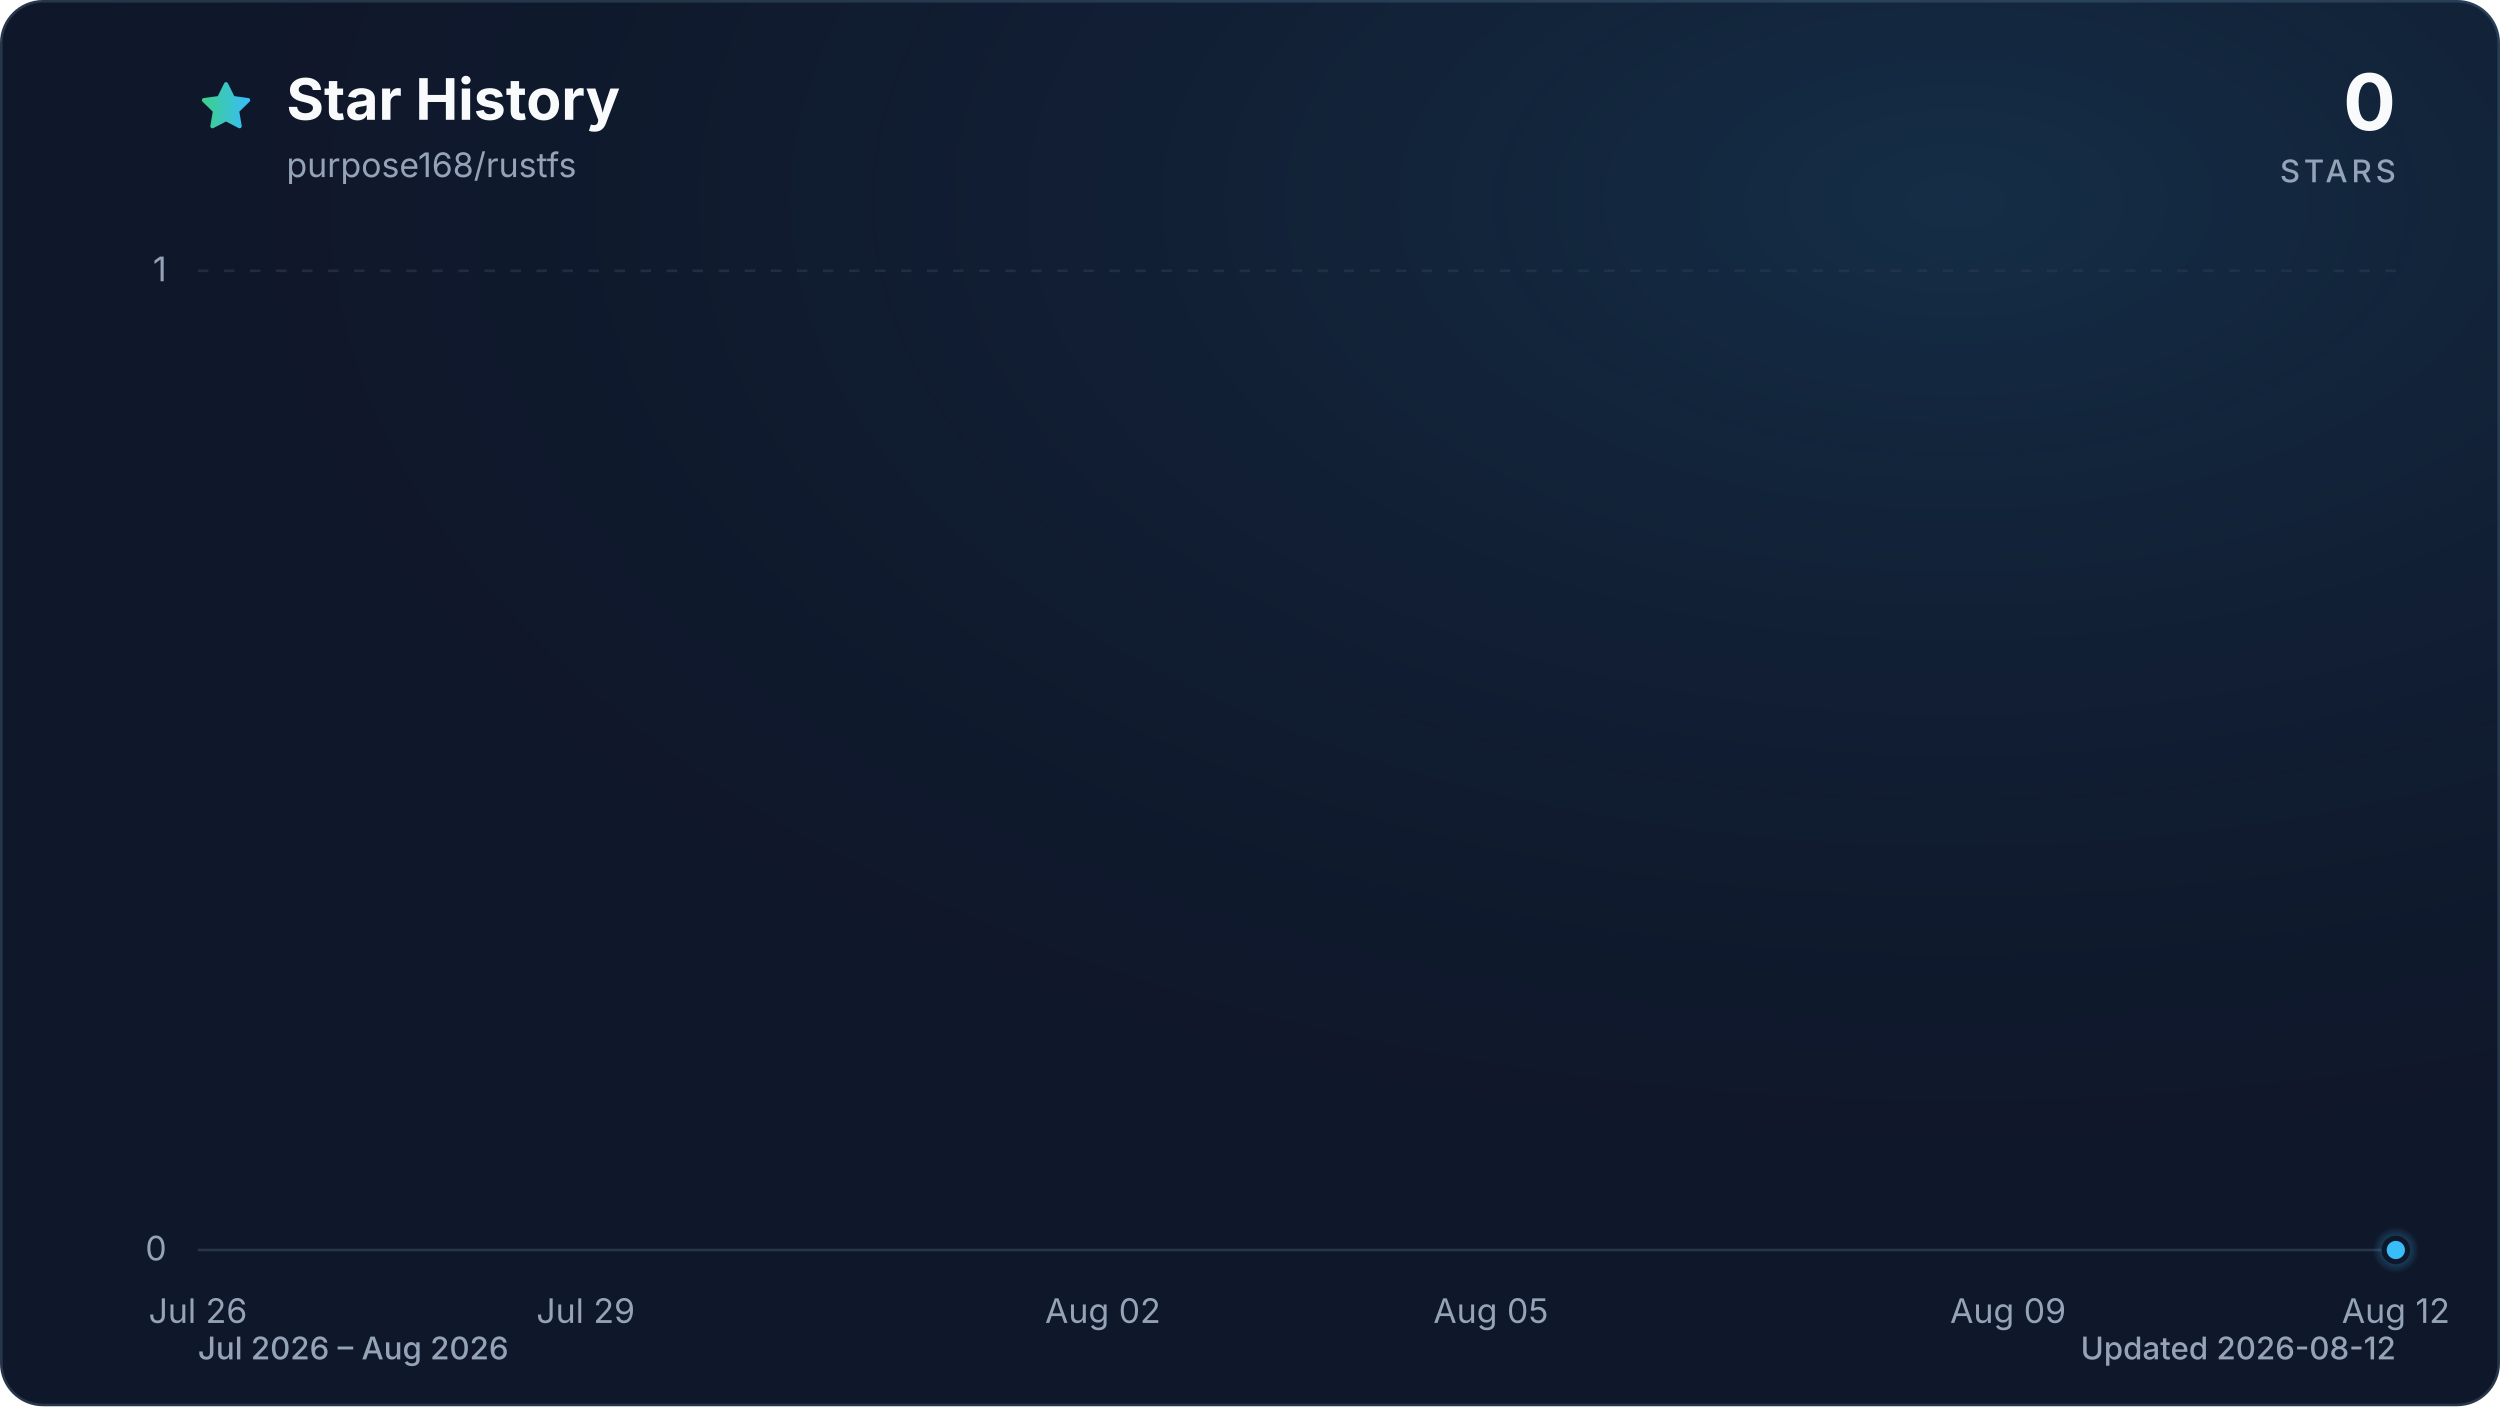
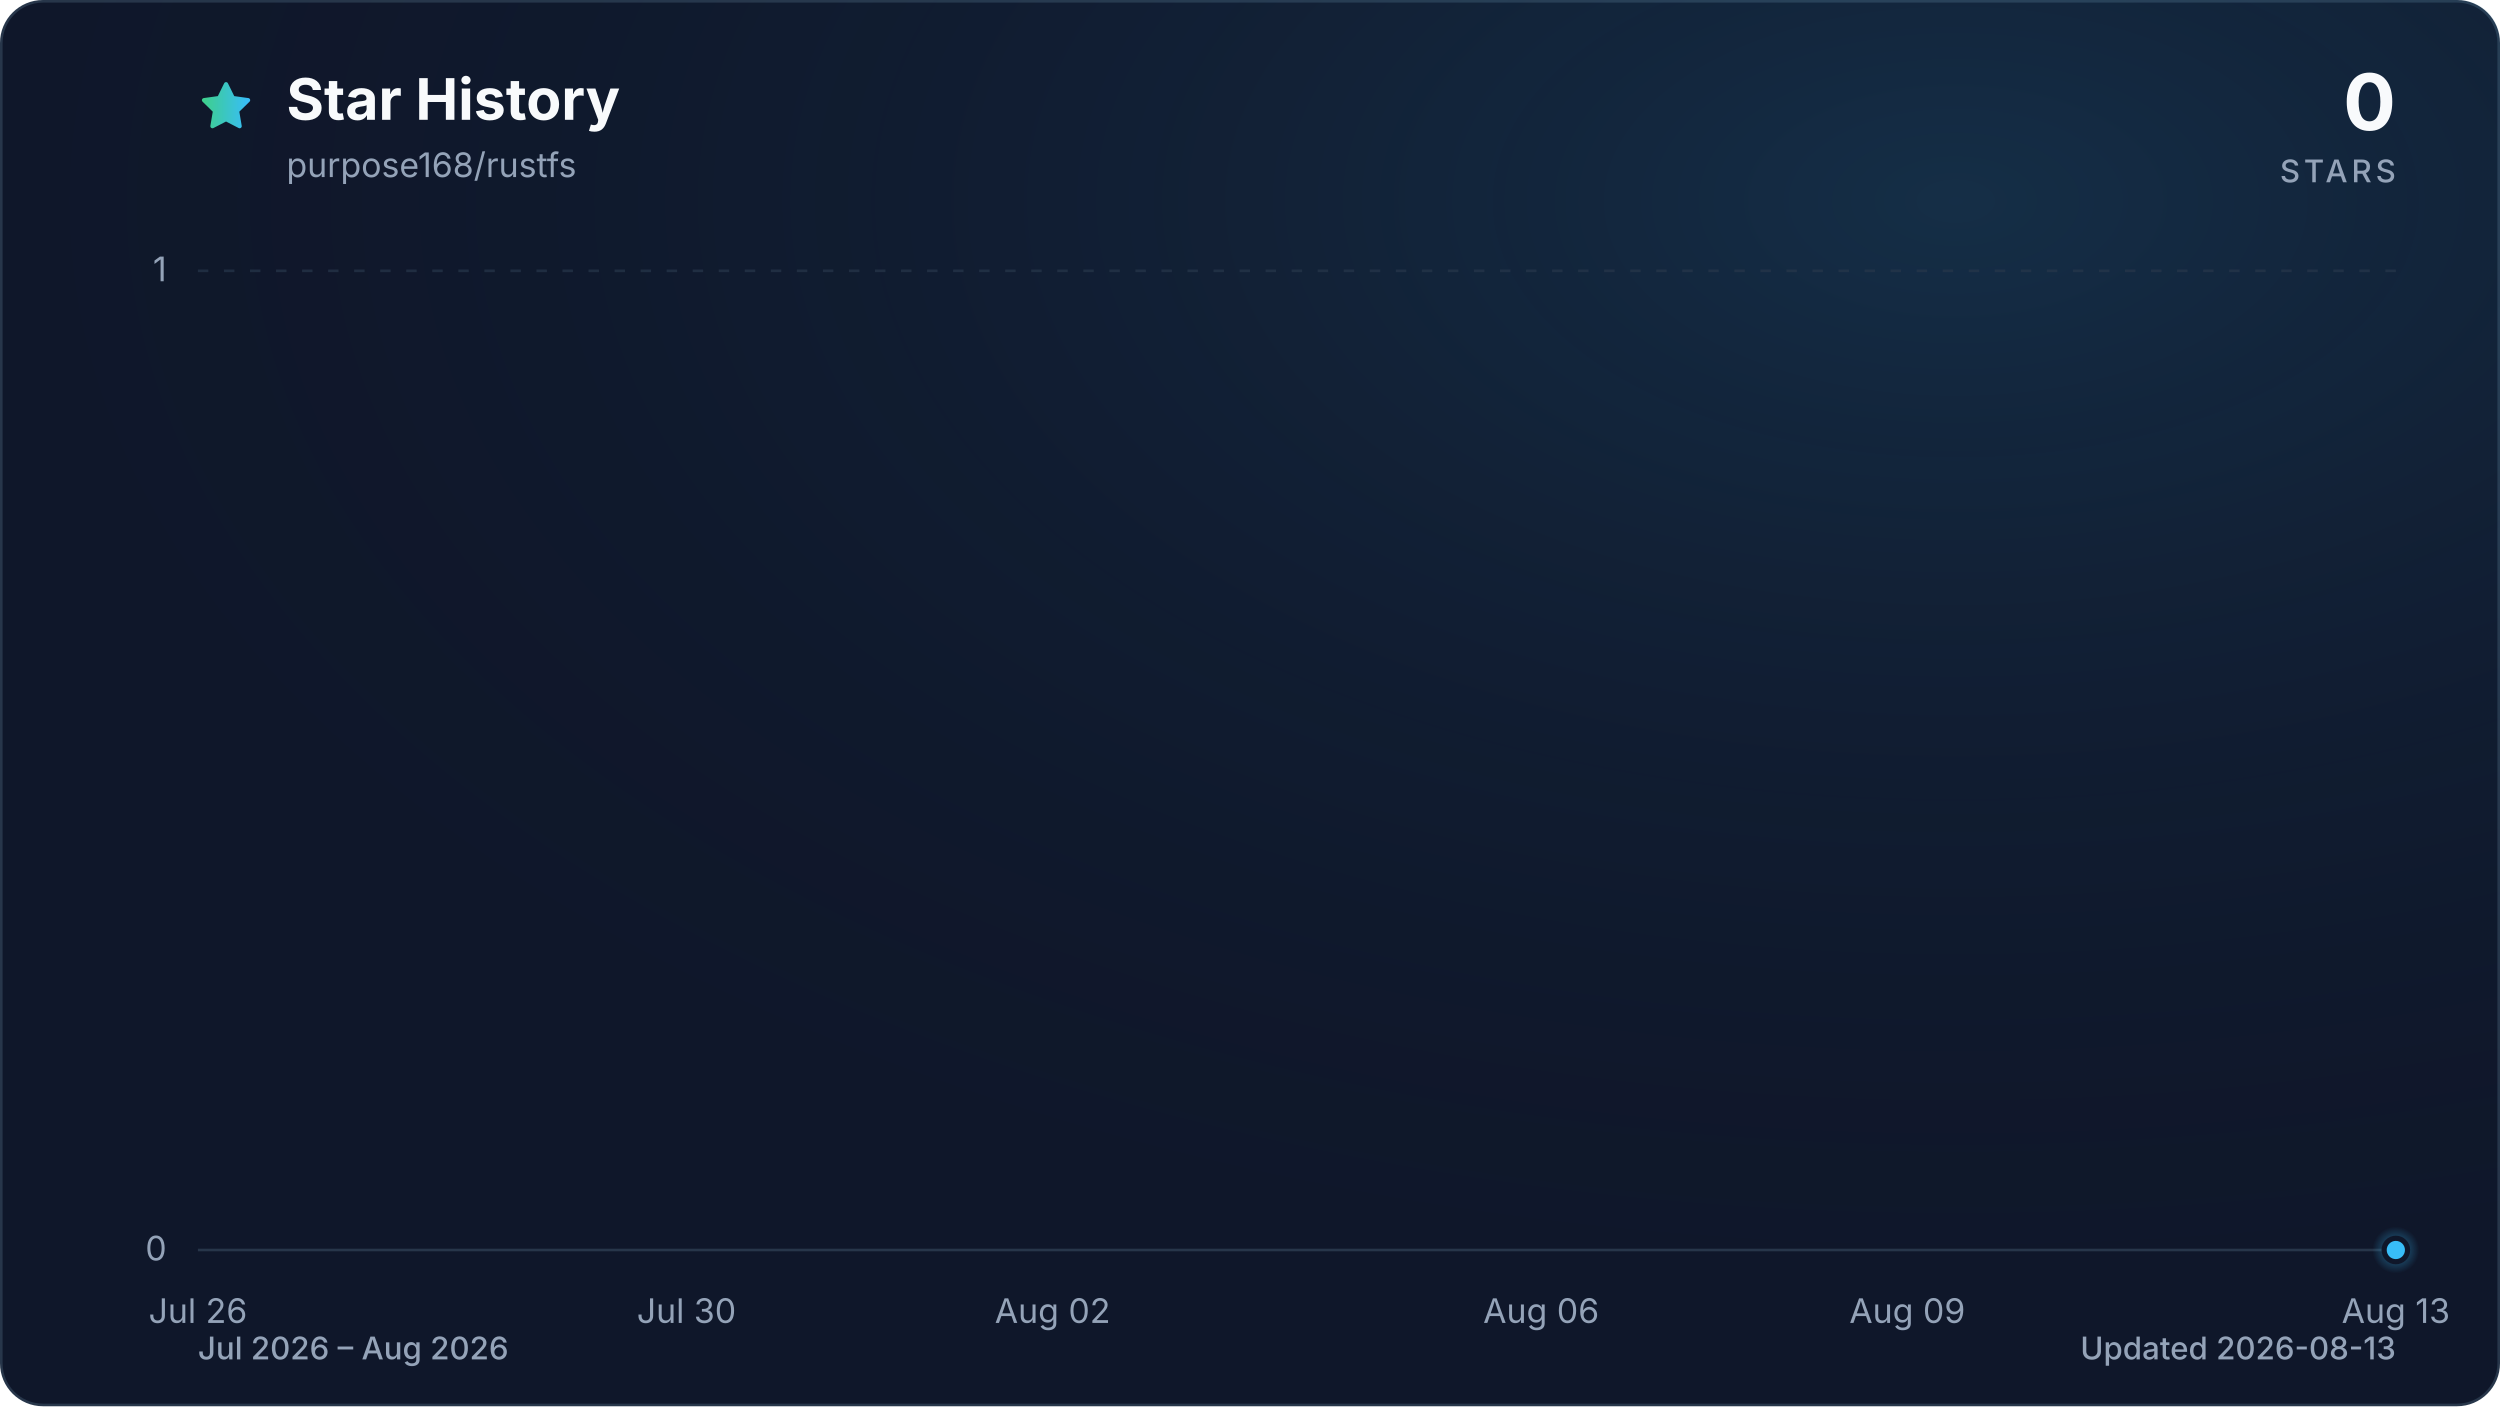
<svg xmlns="http://www.w3.org/2000/svg" viewBox="0 0 960 540" role="img" aria-labelledby="title description" data-style="gradient" data-variant="glow" data-animated="true">
  <defs>
    <linearGradient id="trend" x1="0" y1="0" x2="1" y2="0">
      <stop offset="0%" stop-color="#3ecf8e" />
      <stop offset="100%" stop-color="#38bdf8" />
    </linearGradient>
    <linearGradient id="area" x1="0" y1="0" x2="0" y2="1">
      <stop offset="0%" stop-color="#3ecf8e" stop-opacity="0.30" />
      <stop offset="55%" stop-color="#38bdf8" stop-opacity="0.10" />
      <stop offset="100%" stop-color="#38bdf8" stop-opacity="0.01" />
    </linearGradient>
    <radialGradient id="marker-halo" cx="50%" cy="50%" r="50%">
      <stop offset="0%" stop-color="#38bdf8" stop-opacity="0.55" />
      <stop offset="100%" stop-color="#38bdf8" stop-opacity="0" />
    </radialGradient>
    <radialGradient id="surface-glow" cx="78%" cy="14%" r="80%">
      <stop offset="0%" stop-color="#38bdf8" stop-opacity="0.14" />
      <stop offset="100%" stop-color="#0f172a" stop-opacity="0" />
    </radialGradient>
    <filter id="trend-glow" x="-20%" y="-20%" width="140%" height="140%">
      <feGaussianBlur stdDeviation="7" />
    </filter>
  </defs>
  <style>
.trend-enter{transform-box:fill-box;transform-origin:center;animation:trend-enter 520ms cubic-bezier(0.16,1,0.3,1)}
.marker-enter{transform-box:fill-box;transform-origin:center;animation:marker-enter 320ms cubic-bezier(0.16,1,0.3,1) 200ms both}
.marker-pulse{transform-box:fill-box;transform-origin:center;animation:marker-pulse 2.6s ease-out infinite}
@keyframes trend-enter{from{opacity:.35;transform:translateY(10px)}to{opacity:1;transform:translateY(0)}}
@keyframes marker-enter{from{opacity:0;transform:scale(.4)}to{opacity:1;transform:scale(1)}}
@keyframes marker-pulse{0%{opacity:.5;transform:scale(.7)}70%,100%{opacity:0;transform:scale(2.1)}}
@media (prefers-reduced-motion:reduce){.trend-enter,.marker-enter,.marker-pulse{animation:none!important}}
@media (prefers-reduced-motion:reduce){.marker-pulse{opacity:0}}
</style>
  <rect x="0.5" y="0.5" width="959" height="539" fill="#0f172a" stroke="#27364a" stroke-width="1" rx="16" />
  <rect width="960" height="540" fill="url(#surface-glow)" rx="16" />
  <path d="M12 2.6l2.9 5.9 6.5.9-4.7 4.6 1.1 6.5-5.8-3-5.8 3 1.1-6.5-4.7-4.6 6.5-.9L12 2.6Z" transform="translate(76 30) scale(.9)" fill="url(#trend)" stroke="url(#trend)" stroke-width="1.8" stroke-linejoin="round" aria-hidden="true" />
  <text x="110" y="46" fill="#f8fafc" font-family="ui-sans-serif, system-ui, -apple-system, BlinkMacSystemFont, 'Segoe UI', sans-serif" font-size="22" font-weight="700">Star History</text>
  <text x="110" y="68" fill="#94a3b8" font-family="ui-sans-serif, system-ui, -apple-system, BlinkMacSystemFont, 'Segoe UI', sans-serif" font-size="13">purpose168/rustfs</text>
  <text x="920" y="50" fill="#f8fafc" font-family="ui-sans-serif, system-ui, -apple-system, BlinkMacSystemFont, 'Segoe UI', sans-serif" font-size="30" font-weight="700" text-anchor="end">0</text>
  <text x="920" y="70" fill="#94a3b8" font-family="ui-sans-serif, system-ui, -apple-system, BlinkMacSystemFont, 'Segoe UI', sans-serif" font-size="12" font-weight="500" letter-spacing="1.5" text-anchor="end">STARS</text>
  <line x1="76" y1="480.0" x2="920" y2="480.0" stroke="#27364a" stroke-width="1" stroke-dasharray="0" opacity="1" />
  <text x="64" y="484.0" fill="#94a3b8" font-family="ui-sans-serif, system-ui, -apple-system, BlinkMacSystemFont, 'Segoe UI', sans-serif" font-size="13" text-anchor="end">0</text>
  <line x1="76" y1="104.0" x2="920" y2="104.0" stroke="#27364a" stroke-width="1" stroke-dasharray="4 6" opacity="0.7" />
  <text x="64" y="108.0" fill="#94a3b8" font-family="ui-sans-serif, system-ui, -apple-system, BlinkMacSystemFont, 'Segoe UI', sans-serif" font-size="13" text-anchor="end">1</text>
  <text x="76.0" y="508" fill="#94a3b8" font-family="ui-sans-serif, system-ui, -apple-system, BlinkMacSystemFont, 'Segoe UI', sans-serif" font-size="13" text-anchor="middle">Jul 26</text>
-   <text x="224.9" y="508" fill="#94a3b8" font-family="ui-sans-serif, system-ui, -apple-system, BlinkMacSystemFont, 'Segoe UI', sans-serif" font-size="13" text-anchor="middle">Jul 29</text>
-   <text x="423.5" y="508" fill="#94a3b8" font-family="ui-sans-serif, system-ui, -apple-system, BlinkMacSystemFont, 'Segoe UI', sans-serif" font-size="13" text-anchor="middle">Aug 02</text>
-   <text x="572.5" y="508" fill="#94a3b8" font-family="ui-sans-serif, system-ui, -apple-system, BlinkMacSystemFont, 'Segoe UI', sans-serif" font-size="13" text-anchor="middle">Aug 05</text>
-   <text x="771.1" y="508" fill="#94a3b8" font-family="ui-sans-serif, system-ui, -apple-system, BlinkMacSystemFont, 'Segoe UI', sans-serif" font-size="13" text-anchor="middle">Aug 09</text>
-   <text x="920.0" y="508" fill="#94a3b8" font-family="ui-sans-serif, system-ui, -apple-system, BlinkMacSystemFont, 'Segoe UI', sans-serif" font-size="13" text-anchor="middle">Aug 12</text>
+   <text x="263.6" y="508" fill="#94a3b8" font-family="ui-sans-serif, system-ui, -apple-system, BlinkMacSystemFont, 'Segoe UI', sans-serif" font-size="13" text-anchor="middle">Jul 30</text>
+   <text x="404.2" y="508" fill="#94a3b8" font-family="ui-sans-serif, system-ui, -apple-system, BlinkMacSystemFont, 'Segoe UI', sans-serif" font-size="13" text-anchor="middle">Aug 02</text>
+   <text x="591.8" y="508" fill="#94a3b8" font-family="ui-sans-serif, system-ui, -apple-system, BlinkMacSystemFont, 'Segoe UI', sans-serif" font-size="13" text-anchor="middle">Aug 06</text>
+   <text x="732.4" y="508" fill="#94a3b8" font-family="ui-sans-serif, system-ui, -apple-system, BlinkMacSystemFont, 'Segoe UI', sans-serif" font-size="13" text-anchor="middle">Aug 09</text>
+   <text x="920.0" y="508" fill="#94a3b8" font-family="ui-sans-serif, system-ui, -apple-system, BlinkMacSystemFont, 'Segoe UI', sans-serif" font-size="13" text-anchor="middle">Aug 13</text>
  <g class="trend-enter">
-     <path d="M 76.0 480.0 C 92.5 480.0, 109.1 480.0, 125.6 480.0 C 142.2 480.0, 158.7 480.0, 175.3 480.0 C 191.8 480.0, 208.4 480.0, 224.9 480.0 C 241.5 480.0, 258.0 480.0, 274.6 480.0 C 291.1 480.0, 307.7 480.0, 324.2 480.0 C 340.8 480.0, 357.3 480.0, 373.9 480.0 C 390.4 480.0, 407.0 480.0, 423.5 480.0 C 440.1 480.0, 456.6 480.0, 473.2 480.0 C 489.7 480.0, 506.3 480.0, 522.8 480.0 C 539.4 480.0, 555.9 480.0, 572.5 480.0 C 589.0 480.0, 605.6 480.0, 622.1 480.0 C 638.7 480.0, 655.2 480.0, 671.8 480.0 C 688.3 480.0, 704.9 480.0, 721.4 480.0 C 738.0 480.0, 754.5 480.0, 771.1 480.0 C 787.6 480.0, 804.2 480.0, 820.7 480.0 C 837.3 480.0, 853.8 480.0, 870.4 480.0 C 886.9 480.0, 903.5 480.0, 920.0 480.0 L 920.0 480.0 L 76.0 480.0 Z" fill="url(#area)" />
-     <path d="M 76.0 480.0 C 92.5 480.0, 109.1 480.0, 125.6 480.0 C 142.2 480.0, 158.7 480.0, 175.3 480.0 C 191.8 480.0, 208.4 480.0, 224.9 480.0 C 241.5 480.0, 258.0 480.0, 274.6 480.0 C 291.1 480.0, 307.7 480.0, 324.2 480.0 C 340.8 480.0, 357.3 480.0, 373.9 480.0 C 390.4 480.0, 407.0 480.0, 423.5 480.0 C 440.1 480.0, 456.6 480.0, 473.2 480.0 C 489.7 480.0, 506.3 480.0, 522.8 480.0 C 539.4 480.0, 555.9 480.0, 572.5 480.0 C 589.0 480.0, 605.6 480.0, 622.1 480.0 C 638.7 480.0, 655.2 480.0, 671.8 480.0 C 688.3 480.0, 704.9 480.0, 721.4 480.0 C 738.0 480.0, 754.5 480.0, 771.1 480.0 C 787.6 480.0, 804.2 480.0, 820.7 480.0 C 837.3 480.0, 853.8 480.0, 870.4 480.0 C 886.9 480.0, 903.5 480.0, 920.0 480.0" fill="none" stroke="url(#trend)" stroke-width="12" stroke-linecap="round" stroke-linejoin="round" opacity="0.16" filter="url(#trend-glow)" />
-     <path d="M 76.0 480.0 C 92.5 480.0, 109.1 480.0, 125.6 480.0 C 142.2 480.0, 158.7 480.0, 175.3 480.0 C 191.8 480.0, 208.4 480.0, 224.9 480.0 C 241.5 480.0, 258.0 480.0, 274.6 480.0 C 291.1 480.0, 307.7 480.0, 324.2 480.0 C 340.8 480.0, 357.3 480.0, 373.9 480.0 C 390.4 480.0, 407.0 480.0, 423.5 480.0 C 440.1 480.0, 456.6 480.0, 473.2 480.0 C 489.7 480.0, 506.3 480.0, 522.8 480.0 C 539.4 480.0, 555.9 480.0, 572.5 480.0 C 589.0 480.0, 605.6 480.0, 622.1 480.0 C 638.7 480.0, 655.2 480.0, 671.8 480.0 C 688.3 480.0, 704.9 480.0, 721.4 480.0 C 738.0 480.0, 754.5 480.0, 771.1 480.0 C 787.6 480.0, 804.2 480.0, 820.7 480.0 C 837.3 480.0, 853.8 480.0, 870.4 480.0 C 886.9 480.0, 903.5 480.0, 920.0 480.0" fill="none" stroke="url(#trend)" stroke-width="3" stroke-linecap="round" stroke-linejoin="round" />
+     <path d="M 76.0 480.0 C 91.6 480.0, 107.3 480.0, 122.9 480.0 C 138.5 480.0, 154.1 480.0, 169.8 480.0 C 185.4 480.0, 201.0 480.0, 216.7 480.0 C 232.3 480.0, 247.9 480.0, 263.6 480.0 C 279.2 480.0, 294.8 480.0, 310.4 480.0 C 326.1 480.0, 341.7 480.0, 357.3 480.0 C 373.0 480.0, 388.6 480.0, 404.2 480.0 C 419.9 480.0, 435.5 480.0, 451.1 480.0 C 466.7 480.0, 482.4 480.0, 498.0 480.0 C 513.6 480.0, 529.3 480.0, 544.9 480.0 C 560.5 480.0, 576.1 480.0, 591.8 480.0 C 607.4 480.0, 623.0 480.0, 638.7 480.0 C 654.3 480.0, 669.9 480.0, 685.6 480.0 C 701.2 480.0, 716.8 480.0, 732.4 480.0 C 748.1 480.0, 763.7 480.0, 779.3 480.0 C 795.0 480.0, 810.6 480.0, 826.2 480.0 C 841.9 480.0, 857.5 480.0, 873.1 480.0 C 888.7 480.0, 904.4 480.0, 920.0 480.0 L 920.0 480.0 L 76.0 480.0 Z" fill="url(#area)" />
+     <path d="M 76.0 480.0 C 91.6 480.0, 107.3 480.0, 122.9 480.0 C 138.5 480.0, 154.1 480.0, 169.8 480.0 C 185.4 480.0, 201.0 480.0, 216.7 480.0 C 232.3 480.0, 247.9 480.0, 263.6 480.0 C 279.2 480.0, 294.8 480.0, 310.4 480.0 C 326.1 480.0, 341.7 480.0, 357.3 480.0 C 373.0 480.0, 388.6 480.0, 404.2 480.0 C 419.9 480.0, 435.5 480.0, 451.1 480.0 C 466.7 480.0, 482.4 480.0, 498.0 480.0 C 513.6 480.0, 529.3 480.0, 544.9 480.0 C 560.5 480.0, 576.1 480.0, 591.8 480.0 C 607.4 480.0, 623.0 480.0, 638.7 480.0 C 654.3 480.0, 669.9 480.0, 685.6 480.0 C 701.2 480.0, 716.8 480.0, 732.4 480.0 C 748.1 480.0, 763.7 480.0, 779.3 480.0 C 795.0 480.0, 810.6 480.0, 826.2 480.0 C 841.9 480.0, 857.5 480.0, 873.1 480.0 C 888.7 480.0, 904.4 480.0, 920.0 480.0" fill="none" stroke="url(#trend)" stroke-width="12" stroke-linecap="round" stroke-linejoin="round" opacity="0.16" filter="url(#trend-glow)" />
+     <path d="M 76.0 480.0 C 91.6 480.0, 107.3 480.0, 122.9 480.0 C 138.5 480.0, 154.1 480.0, 169.8 480.0 C 185.4 480.0, 201.0 480.0, 216.7 480.0 C 232.3 480.0, 247.9 480.0, 263.6 480.0 C 279.2 480.0, 294.8 480.0, 310.4 480.0 C 326.1 480.0, 341.7 480.0, 357.3 480.0 C 373.0 480.0, 388.6 480.0, 404.2 480.0 C 419.9 480.0, 435.5 480.0, 451.1 480.0 C 466.7 480.0, 482.4 480.0, 498.0 480.0 C 513.6 480.0, 529.3 480.0, 544.9 480.0 C 560.5 480.0, 576.1 480.0, 591.8 480.0 C 607.4 480.0, 623.0 480.0, 638.7 480.0 C 654.3 480.0, 669.9 480.0, 685.6 480.0 C 701.2 480.0, 716.8 480.0, 732.4 480.0 C 748.1 480.0, 763.7 480.0, 779.3 480.0 C 795.0 480.0, 810.6 480.0, 826.2 480.0 C 841.9 480.0, 857.5 480.0, 873.1 480.0 C 888.7 480.0, 904.4 480.0, 920.0 480.0" fill="none" stroke="url(#trend)" stroke-width="3" stroke-linecap="round" stroke-linejoin="round" />
  </g>
  <g class="marker-enter">
    <circle class="marker-pulse" cx="920.0" cy="480.0" r="9" fill="url(#marker-halo)" />
    <circle cx="920.0" cy="480.0" r="4.5" fill="#38bdf8" stroke="#0f172a" stroke-width="2" />
  </g>
  <text x="76" y="522" fill="#94a3b8" font-family="ui-sans-serif, system-ui, -apple-system, BlinkMacSystemFont, 'Segoe UI', sans-serif" font-size="12" font-weight="500">Jul 2026 – Aug 2026</text>
-   <text x="920" y="522" fill="#94a3b8" font-family="ui-sans-serif, system-ui, -apple-system, BlinkMacSystemFont, 'Segoe UI', sans-serif" font-size="12" font-weight="500" text-anchor="end">Updated 2026-08-12</text>
+   <text x="920" y="522" fill="#94a3b8" font-family="ui-sans-serif, system-ui, -apple-system, BlinkMacSystemFont, 'Segoe UI', sans-serif" font-size="12" font-weight="500" text-anchor="end">Updated 2026-08-13</text>
</svg>
